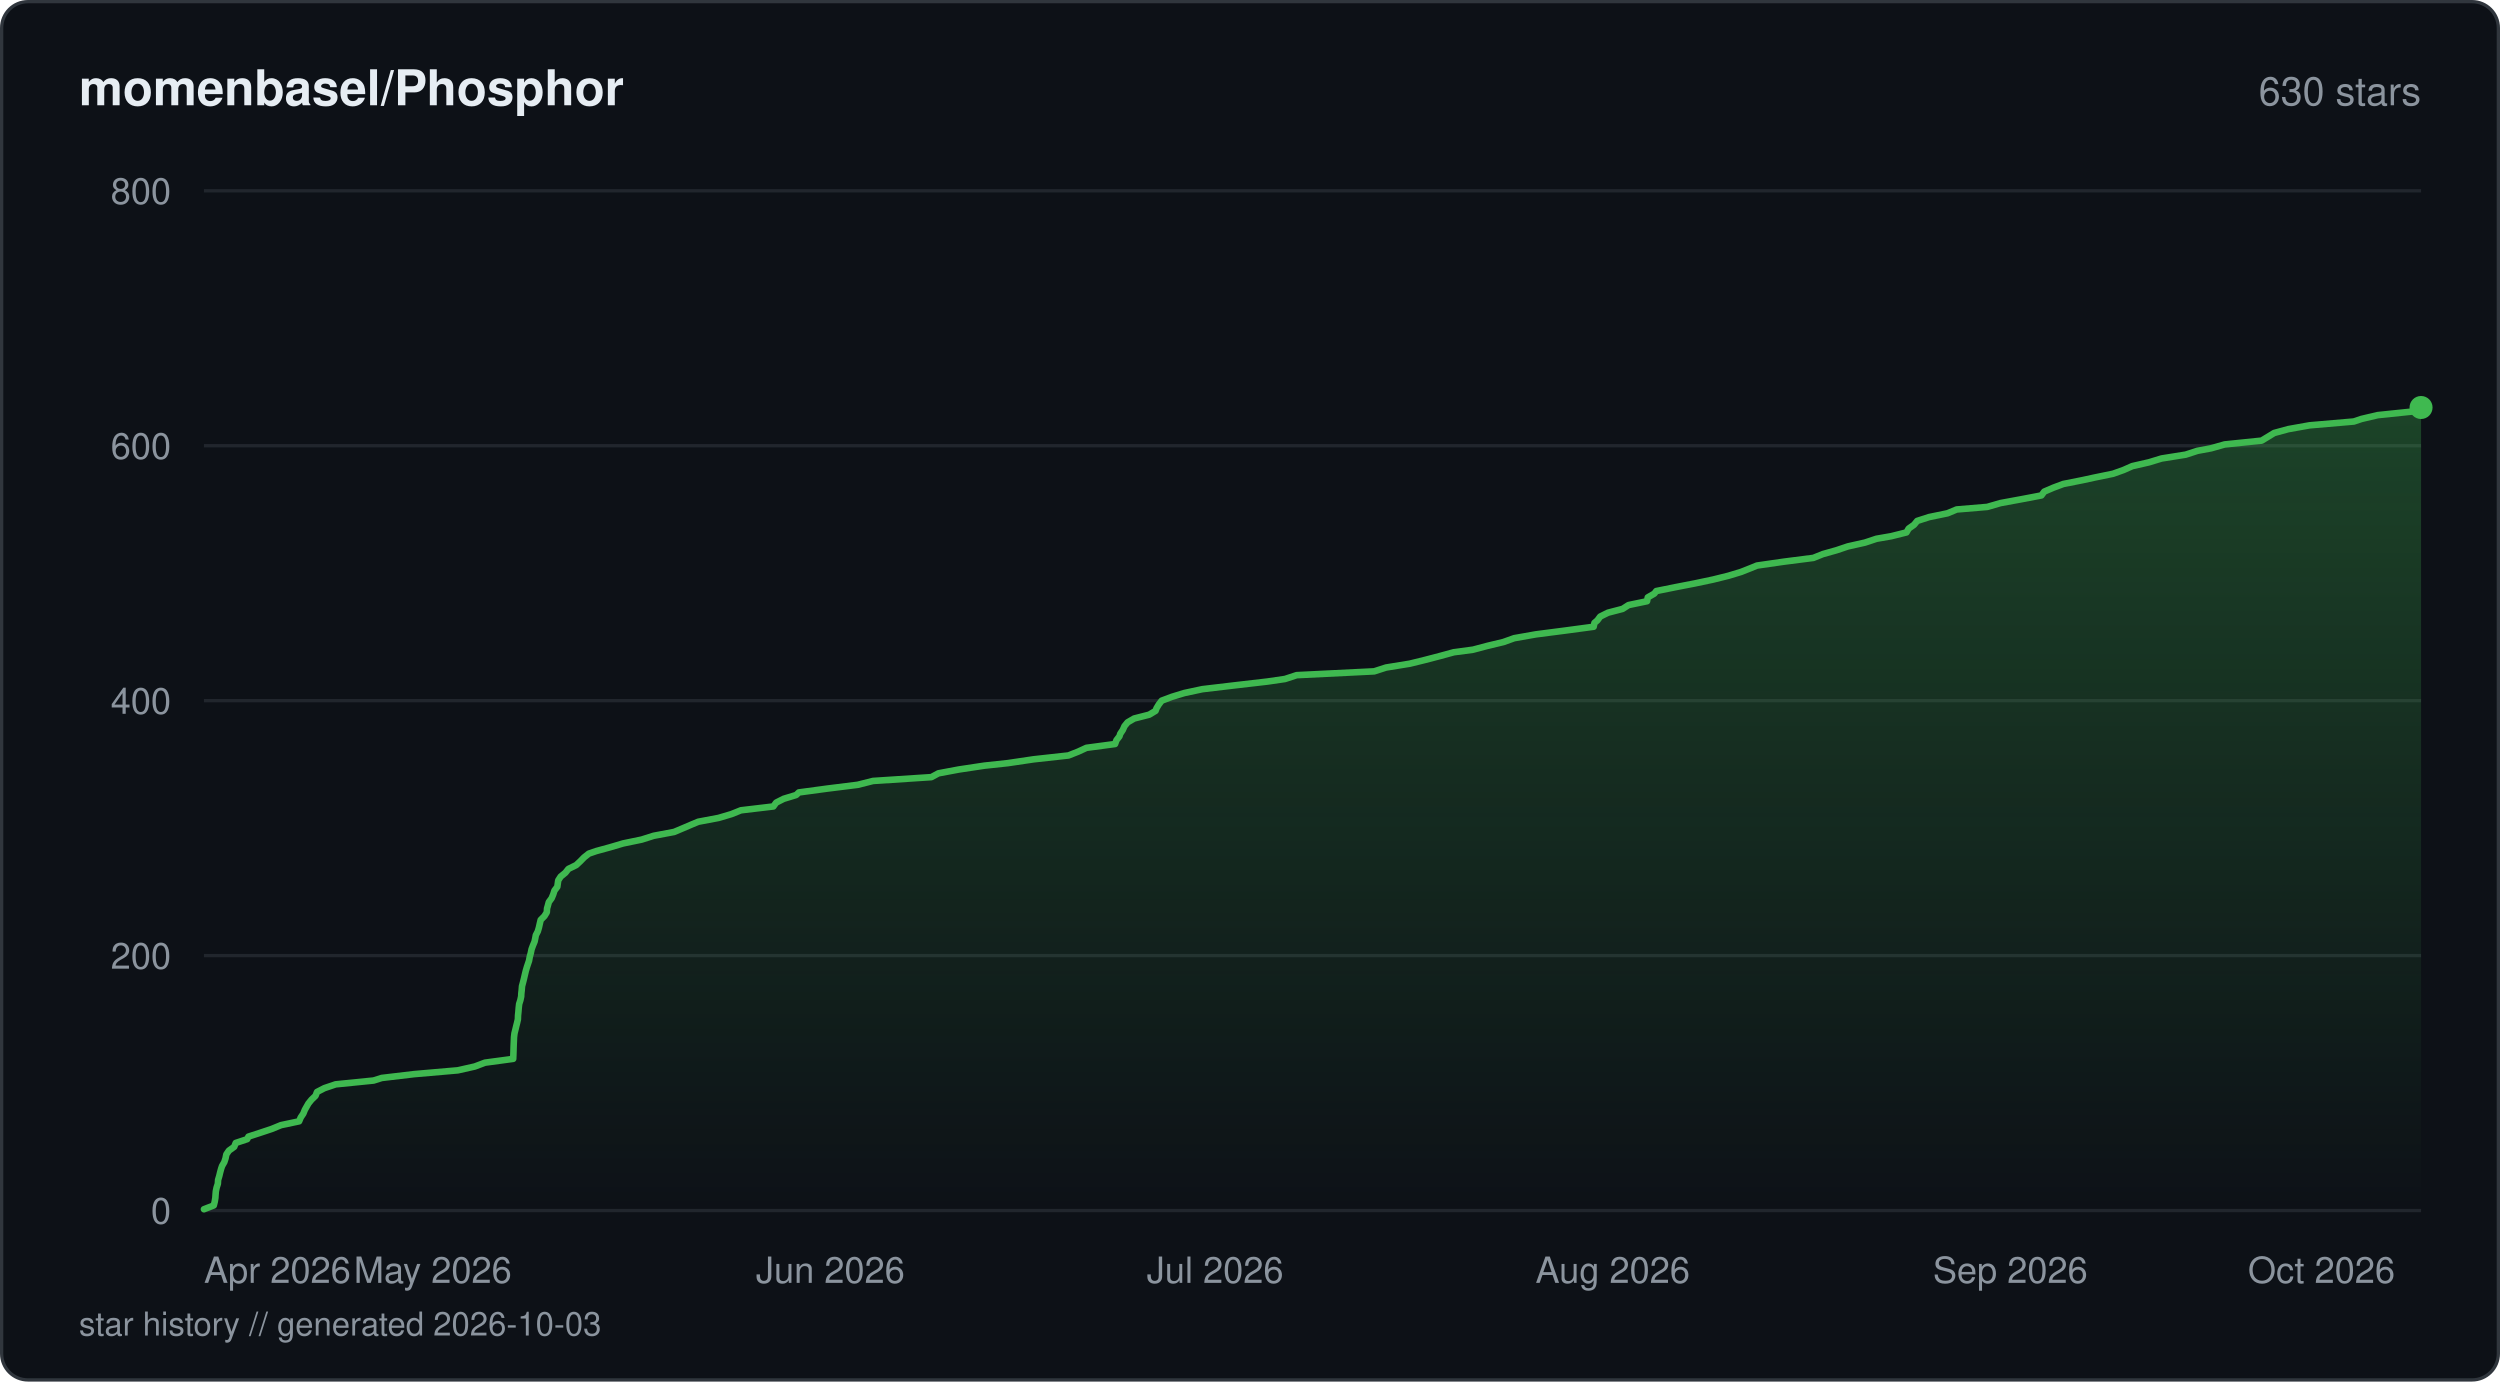
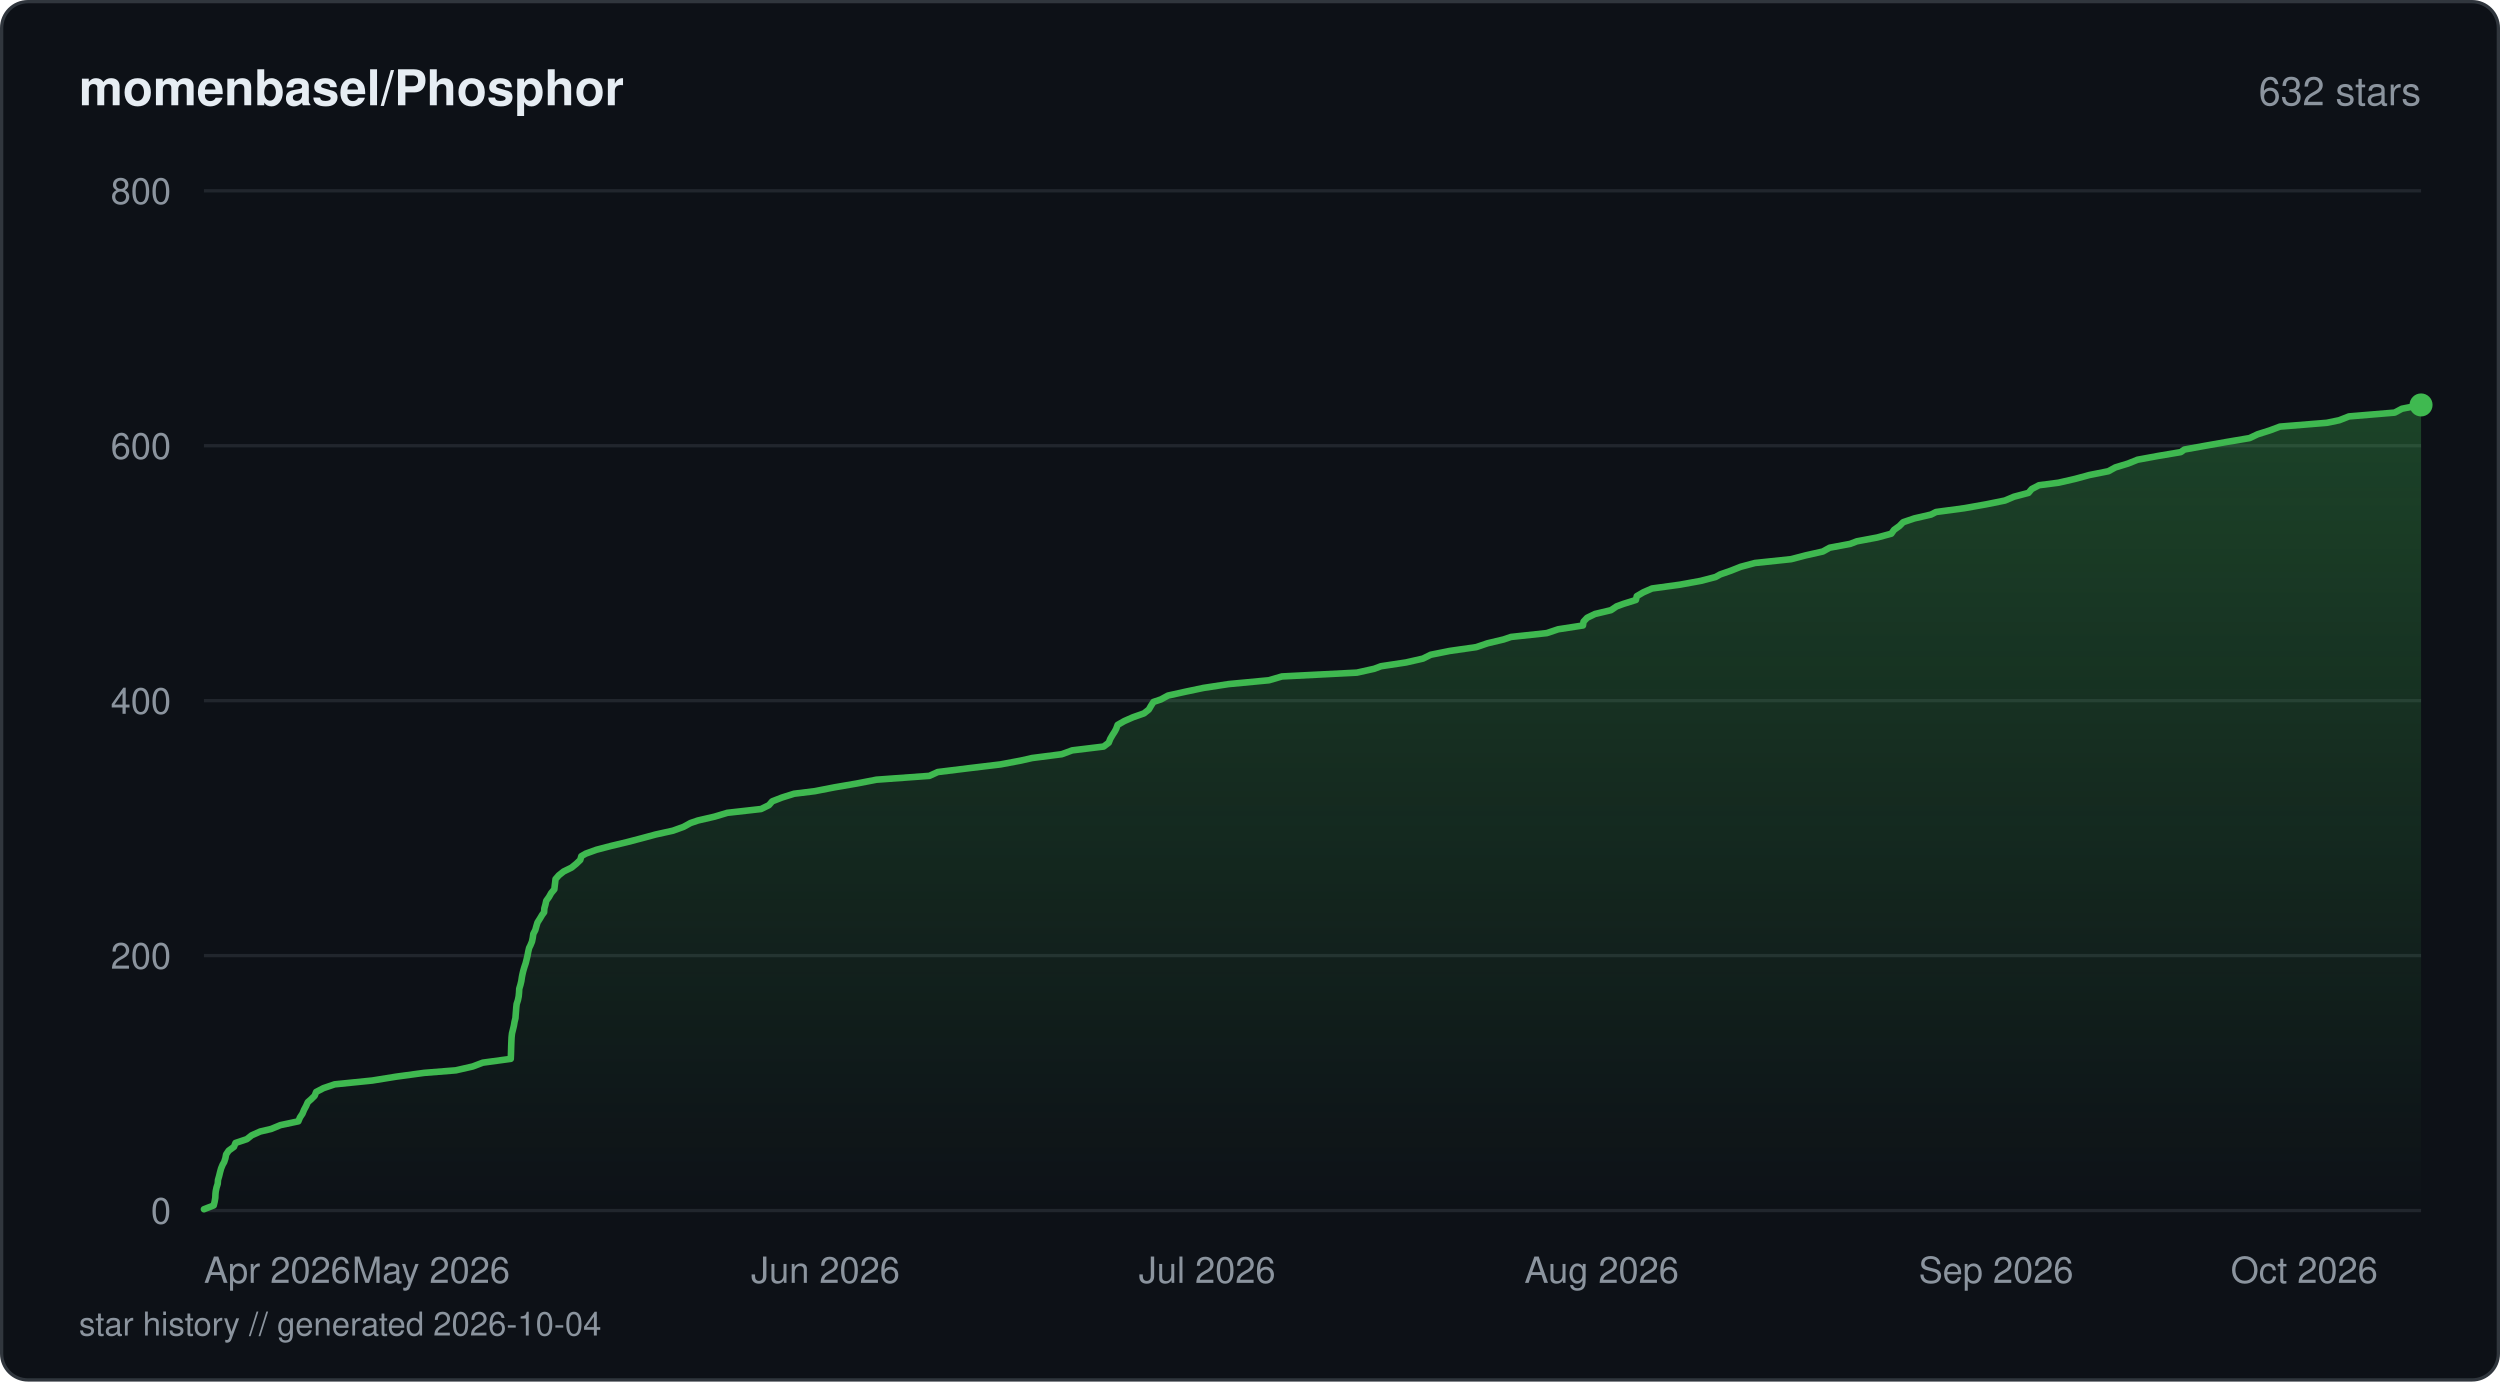
<svg xmlns="http://www.w3.org/2000/svg" viewBox="0 0 760 420" width="760" height="420" fill="none">
  <defs>
    <linearGradient id="fill-starhistorydarksvg" x1="0" y1="0" x2="0" y2="1">
      <stop offset="0%" stop-color="#3fb950" stop-opacity="0.3" />
      <stop offset="100%" stop-color="#3fb950" stop-opacity="0" />
    </linearGradient>
  </defs>
  <rect x="0.5" y="0.5" width="759" height="419" rx="8" fill="#0d1117" stroke="#30363d" stroke-width="1" />
  <text x="24" y="32" fill="#e6edf3" font-family="-apple-system, BlinkMacSystemFont, 'Segoe UI', Helvetica, Arial, sans-serif" font-size="15" font-weight="600">momenbasel/Phosphor</text>
-   <text x="736" y="32" fill="#8b949e" font-family="-apple-system, BlinkMacSystemFont, 'Segoe UI', Helvetica, Arial, sans-serif" font-size="12" text-anchor="end">630 stars</text>
+   <text x="736" y="32" fill="#8b949e" font-family="-apple-system, BlinkMacSystemFont, 'Segoe UI', Helvetica, Arial, sans-serif" font-size="12" text-anchor="end">632 stars</text>
  <line x1="62" y1="368" x2="736" y2="368" stroke="#21262d" stroke-width="1" />
  <text x="52" y="372" fill="#8b949e" font-family="-apple-system, BlinkMacSystemFont, 'Segoe UI', Helvetica, Arial, sans-serif" font-size="11" text-anchor="end">0</text>
  <line x1="62" y1="290.5" x2="736" y2="290.5" stroke="#21262d" stroke-width="1" />
  <text x="52" y="294.5" fill="#8b949e" font-family="-apple-system, BlinkMacSystemFont, 'Segoe UI', Helvetica, Arial, sans-serif" font-size="11" text-anchor="end">200</text>
  <line x1="62" y1="213" x2="736" y2="213" stroke="#21262d" stroke-width="1" />
  <text x="52" y="217" fill="#8b949e" font-family="-apple-system, BlinkMacSystemFont, 'Segoe UI', Helvetica, Arial, sans-serif" font-size="11" text-anchor="end">400</text>
  <line x1="62" y1="135.5" x2="736" y2="135.5" stroke="#21262d" stroke-width="1" />
  <text x="52" y="139.5" fill="#8b949e" font-family="-apple-system, BlinkMacSystemFont, 'Segoe UI', Helvetica, Arial, sans-serif" font-size="11" text-anchor="end">600</text>
  <line x1="62" y1="58" x2="736" y2="58" stroke="#21262d" stroke-width="1" />
  <text x="52" y="62" fill="#8b949e" font-family="-apple-system, BlinkMacSystemFont, 'Segoe UI', Helvetica, Arial, sans-serif" font-size="11" text-anchor="end">800</text>
-   <path d="M62 367.61 L64.99 366.45 L65.28 365.29 L65.47 364.13 L65.52 363.35 L65.61 362.19 L65.85 361.03 L66.23 359.86 L66.3 358.7 L66.65 357.54 L66.93 356.38 L67.25 355.21 L67.52 354.44 L68.19 353.28 L68.57 352.11 L68.8 350.95 L69.59 349.79 L71.2 348.63 L71.66 347.46 L75.15 346.3 L75.53 345.53 L79.12 344.36 L82.6 343.2 L85.43 342.04 L90.93 340.88 L91.42 339.71 L92.2 338.55 L92.67 337.39 L93.11 336.61 L93.77 335.45 L94.71 334.29 L95.92 333.13 L96.37 331.96 L98.61 330.8 L102.04 329.64 L113.58 328.48 L116.05 327.7 L125.85 326.54 L139.19 325.38 L144.36 324.21 L147.44 323.05 L156.01 321.89 L156.06 320.73 L156.1 319.56 L156.12 318.79 L156.16 317.63 L156.21 316.46 L156.26 315.3 L156.4 314.14 L156.69 312.98 L156.97 311.81 L157.17 311.04 L157.44 309.88 L157.48 308.71 L157.6 307.55 L157.69 306.39 L157.82 305.23 L158.19 304.06 L158.44 302.9 L158.47 302.13 L158.6 300.96 L158.69 299.8 L159 298.64 L159.29 297.48 L159.56 296.31 L159.84 295.15 L160.18 293.99 L160.44 293.21 L160.83 292.05 L161.04 290.89 L161.36 289.73 L161.6 288.56 L162.03 287.4 L162.51 286.24 L162.75 285.08 L162.89 284.3 L163.49 283.14 L163.83 281.98 L164.09 280.81 L164.37 279.65 L165.52 278.49 L166.23 277.33 L166.3 276.16 L166.53 275.39 L166.84 274.23 L167.7 273.06 L168.18 271.9 L168.55 270.74 L169.43 269.58 L169.59 268.41 L169.7 267.64 L170.45 266.48 L171.88 265.31 L172.8 264.15 L175.17 262.99 L176.41 261.83 L177.55 260.66 L179.01 259.5 L181.24 258.73 L185.52 257.56 L189.44 256.4 L195.05 255.24 L198.71 254.08 L204.94 252.91 L207.69 251.75 L210.4 250.59 L212.28 249.81 L218.44 248.65 L222.35 247.49 L225.24 246.33 L235.11 245.16 L235.95 244 L238.23 242.84 L242.04 241.68 L242.85 240.9 L251.45 239.74 L260.75 238.58 L265.39 237.41 L283.14 236.25 L285.28 235.09 L291.48 233.93 L299.25 232.76 L306.4 231.99 L314.22 230.83 L324.82 229.66 L327.76 228.5 L330.28 227.34 L338.98 226.18 L339.4 225.01 L340.31 223.85 L340.55 223.08 L341.33 221.91 L341.84 220.75 L342.79 219.59 L344.78 218.43 L349.36 217.26 L351.29 216.1 L351.57 215.33 L352.27 214.16 L353.16 213 L356.24 211.84 L360.03 210.68 L365.51 209.51 L375.31 208.35 L385.31 207.19 L390.65 206.41 L394.18 205.25 L417.76 204.09 L421.36 202.93 L428.57 201.76 L433.29 200.6 L437.73 199.44 L441.97 198.28 L447.82 197.5 L452.19 196.34 L457.04 195.18 L460.31 194.01 L466.87 192.85 L475.83 191.69 L484.47 190.53 L484.71 189.36 L485.61 188.59 L486.47 187.43 L488.83 186.26 L493.28 185.1 L495.08 183.94 L500.7 182.77 L500.92 181.61 L502.92 180.45 L503.51 179.68 L509.31 178.51 L515.29 177.35 L520.77 176.19 L525.49 175.02 L529.31 173.86 L532.24 172.7 L534.12 171.93 L542.22 170.76 L551.27 169.6 L554.15 168.44 L558.28 167.28 L561.76 166.11 L566.94 164.95 L570.43 163.79 L574.92 163.01 L579.57 161.85 L580.23 160.69 L581.87 159.53 L582.83 158.36 L586.42 157.2 L592.04 156.04 L594.83 154.88 L604.14 154.1 L608.12 152.94 L614.44 151.78 L620.59 150.61 L621.45 149.45 L624.14 148.29 L627.24 147.13 L633.13 145.96 L636.67 145.19 L642.37 144.02 L645.61 142.86 L648.22 141.7 L653.31 140.54 L657.11 139.38 L664.45 138.21 L668.01 137.05 L672.22 136.27 L676.29 135.11 L687.53 133.95 L689.45 132.79 L691.34 131.63 L695.62 130.46 L702.11 129.3 L715.56 128.14 L717.89 127.36 L722.82 126.2 L734 125.04 L736 123.88 L736 368 L62 368 Z" fill="url(#fill-starhistorydarksvg)" />
-   <path d="M62 367.61 L64.99 366.45 L65.28 365.29 L65.47 364.13 L65.52 363.35 L65.61 362.19 L65.85 361.03 L66.23 359.86 L66.3 358.7 L66.65 357.54 L66.93 356.38 L67.25 355.21 L67.52 354.44 L68.19 353.28 L68.57 352.11 L68.8 350.95 L69.59 349.79 L71.2 348.63 L71.66 347.46 L75.15 346.3 L75.53 345.53 L79.12 344.36 L82.6 343.2 L85.43 342.04 L90.93 340.88 L91.42 339.71 L92.2 338.55 L92.67 337.39 L93.11 336.61 L93.77 335.45 L94.71 334.29 L95.92 333.13 L96.37 331.96 L98.61 330.8 L102.04 329.64 L113.58 328.48 L116.05 327.7 L125.85 326.54 L139.19 325.38 L144.36 324.21 L147.44 323.05 L156.01 321.89 L156.06 320.73 L156.1 319.56 L156.12 318.79 L156.16 317.63 L156.21 316.46 L156.26 315.3 L156.4 314.14 L156.69 312.98 L156.97 311.81 L157.17 311.04 L157.44 309.88 L157.48 308.71 L157.6 307.55 L157.69 306.39 L157.82 305.23 L158.19 304.06 L158.44 302.9 L158.47 302.13 L158.6 300.96 L158.69 299.8 L159 298.64 L159.29 297.48 L159.56 296.31 L159.84 295.15 L160.18 293.99 L160.44 293.21 L160.83 292.05 L161.04 290.89 L161.36 289.73 L161.6 288.56 L162.03 287.4 L162.51 286.24 L162.75 285.08 L162.89 284.3 L163.49 283.14 L163.83 281.98 L164.09 280.81 L164.37 279.65 L165.52 278.49 L166.23 277.33 L166.3 276.16 L166.53 275.39 L166.84 274.23 L167.7 273.06 L168.18 271.9 L168.55 270.74 L169.43 269.58 L169.59 268.41 L169.7 267.64 L170.45 266.48 L171.88 265.31 L172.8 264.15 L175.17 262.99 L176.41 261.83 L177.55 260.66 L179.01 259.5 L181.24 258.73 L185.52 257.56 L189.44 256.4 L195.05 255.24 L198.71 254.08 L204.94 252.91 L207.69 251.75 L210.4 250.59 L212.28 249.81 L218.44 248.65 L222.35 247.49 L225.24 246.33 L235.11 245.16 L235.95 244 L238.23 242.84 L242.04 241.68 L242.85 240.9 L251.45 239.74 L260.75 238.58 L265.39 237.41 L283.14 236.25 L285.28 235.09 L291.48 233.93 L299.25 232.76 L306.4 231.99 L314.22 230.83 L324.82 229.66 L327.76 228.5 L330.28 227.34 L338.98 226.18 L339.4 225.01 L340.31 223.85 L340.55 223.08 L341.33 221.91 L341.84 220.75 L342.79 219.59 L344.78 218.43 L349.36 217.26 L351.29 216.1 L351.57 215.33 L352.27 214.16 L353.16 213 L356.24 211.84 L360.03 210.68 L365.51 209.51 L375.31 208.35 L385.31 207.19 L390.65 206.41 L394.18 205.25 L417.76 204.09 L421.36 202.93 L428.57 201.76 L433.29 200.6 L437.73 199.44 L441.97 198.28 L447.82 197.5 L452.19 196.34 L457.04 195.18 L460.31 194.01 L466.87 192.85 L475.83 191.69 L484.47 190.53 L484.71 189.36 L485.61 188.59 L486.47 187.43 L488.83 186.26 L493.28 185.1 L495.08 183.94 L500.7 182.77 L500.92 181.61 L502.92 180.45 L503.51 179.68 L509.31 178.51 L515.29 177.35 L520.77 176.19 L525.49 175.02 L529.31 173.86 L532.24 172.7 L534.12 171.93 L542.22 170.76 L551.27 169.6 L554.15 168.44 L558.28 167.28 L561.76 166.11 L566.94 164.95 L570.43 163.79 L574.92 163.01 L579.57 161.85 L580.23 160.69 L581.87 159.53 L582.83 158.36 L586.42 157.2 L592.04 156.04 L594.83 154.88 L604.14 154.1 L608.12 152.94 L614.44 151.78 L620.59 150.61 L621.45 149.45 L624.14 148.29 L627.24 147.13 L633.13 145.96 L636.67 145.19 L642.37 144.02 L645.61 142.86 L648.22 141.7 L653.31 140.54 L657.11 139.38 L664.45 138.21 L668.01 137.05 L672.22 136.27 L676.29 135.11 L687.53 133.95 L689.45 132.79 L691.34 131.63 L695.62 130.46 L702.11 129.3 L715.56 128.14 L717.89 127.36 L722.82 126.2 L734 125.04 L736 123.88" stroke="#3fb950" stroke-width="2" stroke-linejoin="round" stroke-linecap="round" fill="none" />
-   <circle cx="736" cy="123.88" r="3.5" fill="#3fb950" />
+   <path d="M62 367.61 L64.97 366.45 L65.25 365.29 L65.45 364.13 L65.5 362.96 L65.58 362.19 L65.82 361.03 L66.19 359.86 L66.27 358.7 L66.61 357.54 L66.89 356.38 L67.21 355.21 L67.69 354.05 L68.14 353.28 L68.52 352.11 L68.74 350.95 L69.53 349.79 L71.13 348.63 L71.59 347.46 L75.05 346.3 L76.51 345.14 L79.11 343.98 L82.44 343.2 L85.24 342.04 L90.7 340.88 L91.19 339.71 L91.96 338.55 L92.43 337.39 L93.05 336.23 L93.57 335.06 L94.45 334.29 L95.65 333.13 L96.1 331.96 L98.32 330.8 L101.73 329.64 L113.18 328.48 L120.42 327.31 L128.95 326.15 L138.58 325.38 L143.71 324.21 L146.77 323.05 L155.27 321.89 L155.32 320.73 L155.36 319.56 L155.39 318.4 L155.43 317.24 L155.48 316.08 L155.52 315.3 L155.65 314.14 L155.94 312.98 L156.22 311.81 L156.42 310.65 L156.7 309.49 L156.78 308.33 L156.88 307.16 L156.93 306.39 L157.06 305.23 L157.44 304.06 L157.68 302.9 L157.79 301.74 L157.85 300.58 L158.2 299.41 L158.48 298.25 L158.65 297.09 L158.8 296.31 L159.07 295.15 L159.41 293.99 L159.8 292.83 L160.09 291.66 L160.37 290.5 L160.58 289.34 L160.85 288.18 L161.24 287.4 L161.72 286.24 L161.96 285.08 L162.12 283.91 L162.73 282.75 L163.05 281.59 L163.4 280.43 L164.14 279.26 L164.83 278.1 L165.41 277.33 L165.48 276.16 L165.81 275 L166.06 273.84 L166.9 272.68 L167.55 271.51 L168.52 270.35 L168.65 269.19 L168.75 268.41 L168.88 267.25 L169.89 266.09 L171.35 264.93 L173.74 263.76 L175.17 262.6 L176.39 261.44 L176.73 260.27 L178.08 259.5 L181.28 258.34 L185.7 257.18 L190.59 256.01 L195.02 254.85 L199.31 253.69 L204.57 252.53 L207.81 251.36 L209.91 250.2 L212.17 249.43 L217.23 248.26 L221.1 247.1 L231.37 245.94 L233.75 244.77 L234.75 243.61 L237.72 242.45 L241.42 241.29 L247.74 240.51 L253.69 239.35 L260.44 238.19 L266.43 237.03 L282.54 235.86 L285.08 234.7 L294.5 233.54 L304.16 232.38 L310.37 231.21 L313.76 230.44 L322.77 229.28 L325.95 228.11 L335.5 226.95 L337.05 225.79 L337.51 224.63 L338.19 223.46 L338.93 222.3 L339.33 221.53 L339.76 220.36 L341.8 219.2 L344.43 218.04 L347.74 216.88 L349.24 215.71 L349.91 214.55 L350.65 213.39 L352.95 212.61 L355.08 211.45 L360.33 210.29 L365.85 209.13 L373.51 207.96 L385.76 206.8 L389.71 205.64 L412.49 204.48 L417.76 203.31 L419.81 202.54 L427.45 201.38 L432.59 200.21 L434.92 199.05 L440.68 197.89 L448.77 196.73 L452.21 195.56 L457.09 194.4 L459.35 193.63 L470.23 192.46 L473.7 191.3 L481.22 190.14 L481.39 188.98 L482.48 187.81 L484.87 186.65 L489.74 185.49 L491.46 184.33 L493.6 183.55 L497.31 182.39 L497.58 181.23 L499.58 180.06 L502.22 178.9 L510.71 177.74 L517.04 176.58 L521.54 175.41 L522.9 174.64 L526.22 173.48 L529.16 172.31 L533.5 171.15 L544.5 169.99 L548.94 168.83 L554.14 167.66 L556.23 166.5 L562.45 165.34 L564.49 164.56 L570.68 163.4 L574.96 162.24 L575.79 161.08 L577.42 159.91 L578.55 158.75 L581.98 157.59 L587.02 156.43 L588.55 155.65 L597.19 154.49 L603.76 153.32 L609.5 152.16 L612.25 151 L616.65 149.84 L617.64 148.67 L619.86 147.51 L625.8 146.74 L630.89 145.57 L635.16 144.41 L640.96 143.25 L643.08 142.09 L646.92 140.92 L649.8 139.76 L656.09 138.6 L662.97 137.44 L664.03 136.66 L670.45 135.5 L677 134.34 L683.86 133.18 L686.34 132.01 L690.02 130.85 L693.11 129.69 L707.36 128.53 L711.14 127.75 L714.09 126.59 L727.99 125.43 L730.18 124.26 L736 123.1 L736 368 L62 368 Z" fill="url(#fill-starhistorydarksvg)" />
+   <path d="M62 367.61 L64.97 366.45 L65.25 365.29 L65.45 364.13 L65.5 362.96 L65.58 362.19 L65.82 361.03 L66.19 359.86 L66.27 358.7 L66.61 357.54 L66.89 356.38 L67.21 355.21 L67.69 354.05 L68.14 353.28 L68.52 352.11 L68.74 350.95 L69.53 349.79 L71.13 348.63 L71.59 347.46 L75.05 346.3 L76.51 345.14 L79.11 343.98 L82.44 343.2 L85.24 342.04 L90.7 340.88 L91.19 339.71 L91.96 338.55 L92.43 337.39 L93.05 336.23 L93.57 335.06 L94.45 334.29 L95.65 333.13 L96.1 331.96 L98.32 330.8 L101.73 329.64 L113.18 328.48 L120.42 327.31 L128.95 326.15 L138.58 325.38 L143.71 324.21 L146.77 323.05 L155.27 321.89 L155.32 320.73 L155.36 319.56 L155.39 318.4 L155.43 317.24 L155.48 316.08 L155.52 315.3 L155.65 314.14 L155.94 312.98 L156.22 311.81 L156.42 310.65 L156.7 309.49 L156.78 308.33 L156.88 307.16 L156.93 306.39 L157.06 305.23 L157.44 304.06 L157.68 302.9 L157.79 301.74 L157.85 300.58 L158.2 299.41 L158.48 298.25 L158.65 297.09 L158.8 296.31 L159.07 295.15 L159.41 293.99 L159.8 292.83 L160.09 291.66 L160.37 290.5 L160.58 289.34 L160.85 288.18 L161.24 287.4 L161.72 286.24 L161.96 285.08 L162.12 283.91 L162.73 282.75 L163.05 281.59 L163.4 280.43 L164.14 279.26 L164.83 278.1 L165.41 277.33 L165.48 276.16 L165.81 275 L166.06 273.84 L166.9 272.68 L167.55 271.51 L168.52 270.35 L168.65 269.19 L168.75 268.41 L168.88 267.25 L169.89 266.09 L171.35 264.93 L173.74 263.76 L175.17 262.6 L176.39 261.44 L176.73 260.27 L178.08 259.5 L181.28 258.34 L185.7 257.18 L190.59 256.01 L195.02 254.85 L199.31 253.69 L204.57 252.53 L207.81 251.36 L209.91 250.2 L212.17 249.43 L217.23 248.26 L221.1 247.1 L231.37 245.94 L233.75 244.77 L234.75 243.61 L237.72 242.45 L241.42 241.29 L247.74 240.51 L253.69 239.35 L260.44 238.19 L266.43 237.03 L282.54 235.86 L285.08 234.7 L294.5 233.54 L304.16 232.38 L310.37 231.21 L313.76 230.44 L322.77 229.28 L325.95 228.11 L335.5 226.95 L337.05 225.79 L337.51 224.63 L338.19 223.46 L338.93 222.3 L339.33 221.53 L339.76 220.36 L341.8 219.2 L344.43 218.04 L347.74 216.88 L349.24 215.71 L349.91 214.55 L350.65 213.39 L352.95 212.61 L355.08 211.45 L360.33 210.29 L365.85 209.13 L373.51 207.96 L385.76 206.8 L389.71 205.64 L412.49 204.48 L417.76 203.31 L419.81 202.54 L427.45 201.38 L432.59 200.21 L434.92 199.05 L440.68 197.89 L448.77 196.73 L452.21 195.56 L457.09 194.4 L459.35 193.63 L470.23 192.46 L473.7 191.3 L481.22 190.14 L481.39 188.98 L482.48 187.81 L484.87 186.65 L489.74 185.49 L491.46 184.33 L493.6 183.55 L497.31 182.39 L497.58 181.23 L499.58 180.06 L502.22 178.9 L510.71 177.74 L517.04 176.58 L521.54 175.41 L522.9 174.64 L526.22 173.48 L529.16 172.31 L533.5 171.15 L544.5 169.99 L548.94 168.83 L554.14 167.66 L556.23 166.5 L562.45 165.34 L564.49 164.56 L570.68 163.4 L574.96 162.24 L575.79 161.08 L577.42 159.91 L578.55 158.75 L581.98 157.59 L587.02 156.43 L588.55 155.65 L597.19 154.49 L603.76 153.32 L609.5 152.16 L612.25 151 L616.65 149.84 L617.64 148.67 L619.86 147.51 L625.8 146.74 L630.89 145.57 L635.16 144.41 L640.96 143.25 L643.08 142.09 L646.92 140.92 L649.8 139.76 L656.09 138.6 L662.97 137.44 L664.03 136.66 L670.45 135.5 L677 134.34 L683.86 133.18 L686.34 132.01 L690.02 130.85 L693.11 129.69 L707.36 128.53 L711.14 127.75 L714.09 126.59 L727.99 125.43 L730.18 124.26 L736 123.1" stroke="#3fb950" stroke-width="2" stroke-linejoin="round" stroke-linecap="round" fill="none" />
+   <circle cx="736" cy="123.1" r="3.5" fill="#3fb950" />
  <text x="62" y="390" fill="#8b949e" font-family="-apple-system, BlinkMacSystemFont, 'Segoe UI', Helvetica, Arial, sans-serif" font-size="11" text-anchor="start">Apr 2026</text>
-   <text x="131.56" y="390" fill="#8b949e" font-family="-apple-system, BlinkMacSystemFont, 'Segoe UI', Helvetica, Arial, sans-serif" font-size="11" text-anchor="middle">May 2026</text>
-   <text x="252.43" y="390" fill="#8b949e" font-family="-apple-system, BlinkMacSystemFont, 'Segoe UI', Helvetica, Arial, sans-serif" font-size="11" text-anchor="middle">Jun 2026</text>
-   <text x="369.4" y="390" fill="#8b949e" font-family="-apple-system, BlinkMacSystemFont, 'Segoe UI', Helvetica, Arial, sans-serif" font-size="11" text-anchor="middle">Jul 2026</text>
-   <text x="490.26" y="390" fill="#8b949e" font-family="-apple-system, BlinkMacSystemFont, 'Segoe UI', Helvetica, Arial, sans-serif" font-size="11" text-anchor="middle">Aug 2026</text>
-   <text x="611.13" y="390" fill="#8b949e" font-family="-apple-system, BlinkMacSystemFont, 'Segoe UI', Helvetica, Arial, sans-serif" font-size="11" text-anchor="middle">Sep 2026</text>
-   <text x="728.09" y="390" fill="#8b949e" font-family="-apple-system, BlinkMacSystemFont, 'Segoe UI', Helvetica, Arial, sans-serif" font-size="11" text-anchor="end">Oct 2026</text>
-   <text x="24" y="406" fill="#8b949e" font-family="-apple-system, BlinkMacSystemFont, 'Segoe UI', Helvetica, Arial, sans-serif" font-size="10">star history // generated 2026-10-03</text>
+   <text x="131.02" y="390" fill="#8b949e" font-family="-apple-system, BlinkMacSystemFont, 'Segoe UI', Helvetica, Arial, sans-serif" font-size="11" text-anchor="middle">May 2026</text>
+   <text x="250.93" y="390" fill="#8b949e" font-family="-apple-system, BlinkMacSystemFont, 'Segoe UI', Helvetica, Arial, sans-serif" font-size="11" text-anchor="middle">Jun 2026</text>
+   <text x="366.97" y="390" fill="#8b949e" font-family="-apple-system, BlinkMacSystemFont, 'Segoe UI', Helvetica, Arial, sans-serif" font-size="11" text-anchor="middle">Jul 2026</text>
+   <text x="486.89" y="390" fill="#8b949e" font-family="-apple-system, BlinkMacSystemFont, 'Segoe UI', Helvetica, Arial, sans-serif" font-size="11" text-anchor="middle">Aug 2026</text>
+   <text x="606.8" y="390" fill="#8b949e" font-family="-apple-system, BlinkMacSystemFont, 'Segoe UI', Helvetica, Arial, sans-serif" font-size="11" text-anchor="middle">Sep 2026</text>
+   <text x="722.85" y="390" fill="#8b949e" font-family="-apple-system, BlinkMacSystemFont, 'Segoe UI', Helvetica, Arial, sans-serif" font-size="11" text-anchor="end">Oct 2026</text>
+   <text x="24" y="406" fill="#8b949e" font-family="-apple-system, BlinkMacSystemFont, 'Segoe UI', Helvetica, Arial, sans-serif" font-size="10">star history // generated 2026-10-04</text>
</svg>
